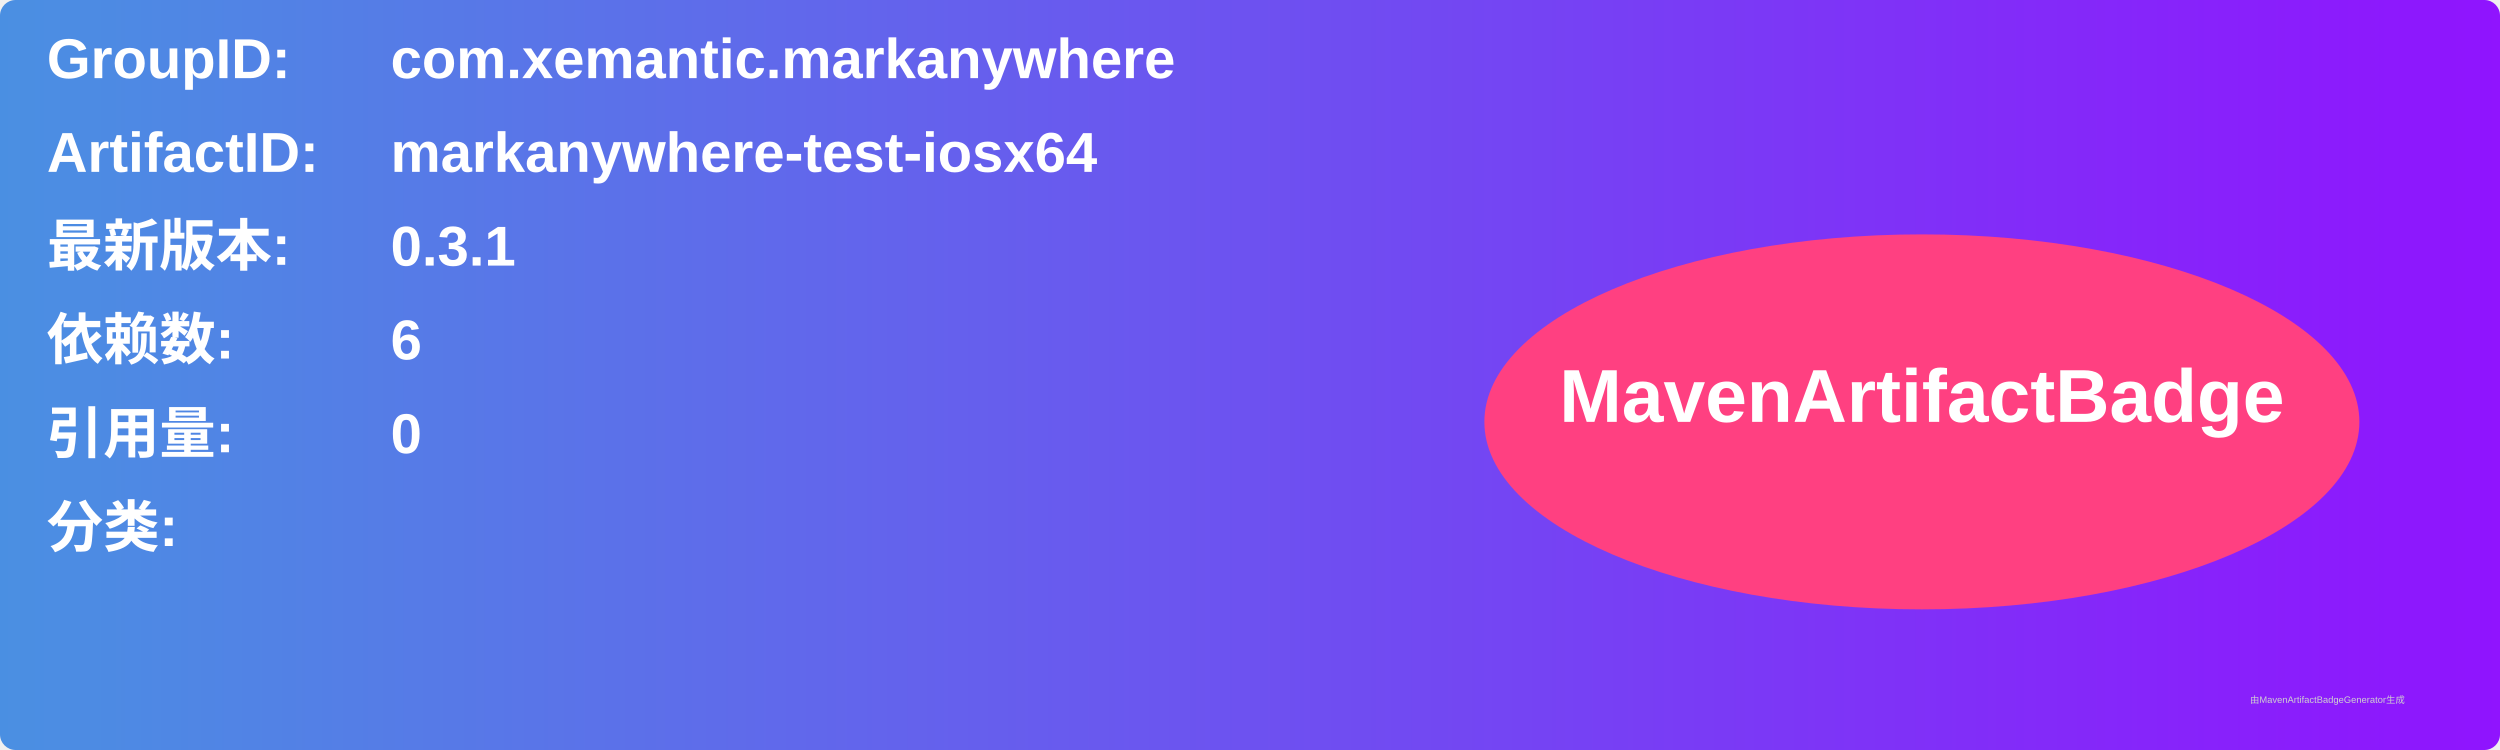
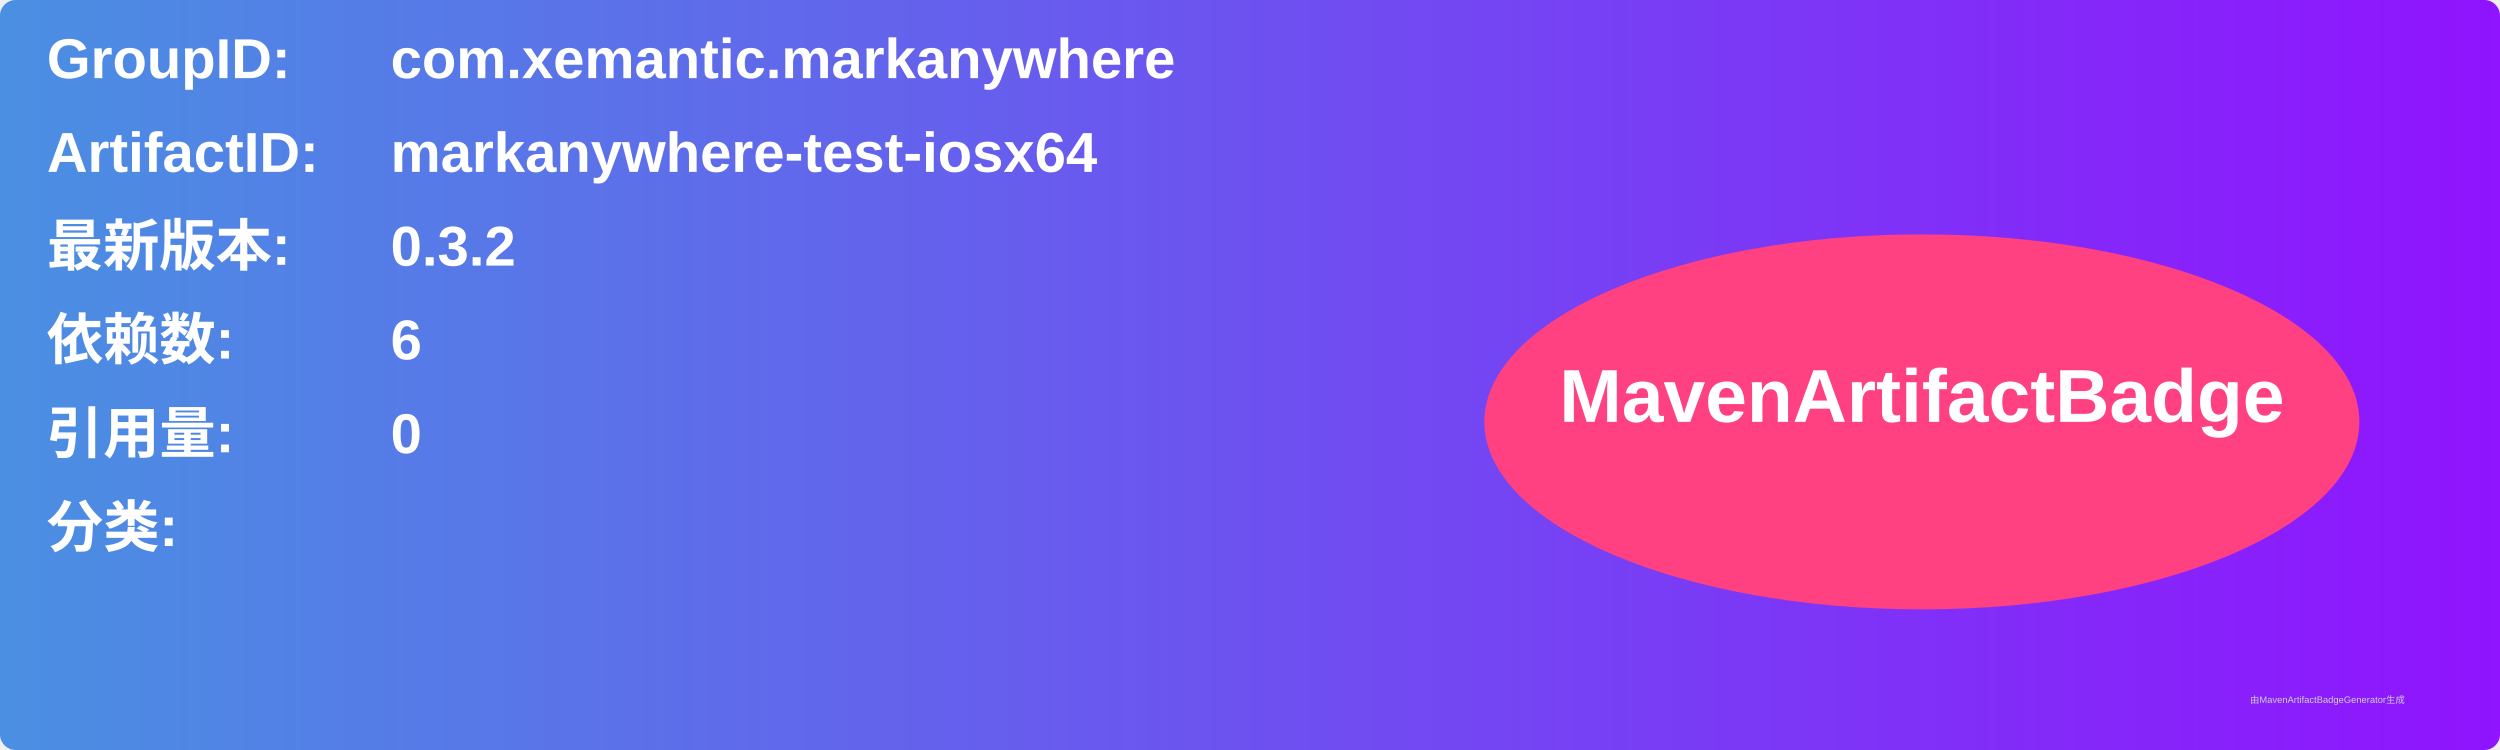
<svg xmlns="http://www.w3.org/2000/svg" width="800" height="240" viewBox="0 0 800 240">
  <linearGradient id="grad" x1="0%" y1="0%" x2="100%" y2="0%">
    <stop offset="0%" stop-color="#4a90e2" />
    <stop offset="100%" stop-color="#9013fe" />
  </linearGradient>
  <rect width="100%" height="100%" rx="5" ry="5" fill="url(#grad)" />
  <g transform="translate(15, 15)">
    <text x="0" y="10" font-family="Arial" font-size="18" fill="white" font-weight="bold" width="260">GroupID:</text>
    <text x="110" y="10" font-family="Arial" font-size="18" fill="white" font-weight="bold" width="460">com.xemantic.markanywhere</text>
    <text x="0" y="40" font-family="Arial" font-size="18" fill="white" font-weight="bold" width="260">ArtifactID:</text>
    <text x="110" y="40" font-family="Arial" font-size="18" fill="white" font-weight="bold" width="460">markanywhere-test-iosx64</text>
    <text x="0" y="70" font-family="Arial" font-size="18" fill="white" font-weight="bold">最新版本:</text>
    <text x="110" y="70" font-family="Arial" font-size="18" fill="white" font-weight="bold">
-       <tspan font-weight="bold">0.3.1</tspan>
+       <tspan font-weight="bold">0.3.2</tspan>
    </text>
    <text x="0" y="100" font-family="Arial" font-size="18" fill="white" font-weight="bold">依赖数: </text>
    <text x="110" y="100" font-family="Arial" font-size="18" fill="white">
      <tspan font-weight="bold">6</tspan>
    </text>
    <text x="0" y="130" font-family="Arial" font-size="18" fill="white" font-weight="bold">引用量: </text>
    <text x="110" y="130" font-family="Arial" font-size="18" fill="white">
      <tspan font-weight="bold">0</tspan>
    </text>
    <text x="0" y="160" font-family="Arial" font-size="18" fill="white" font-weight="bold">分类:</text>
    <text x="10" y="190" font-family="Arial" font-size="10" fill="white">
      <tspan font-weight="bold" />
    </text>
    <ellipse cx="600" cy="120" rx="140" ry="60" fill="#ff4081" />
    <text x="600" y="120" text-anchor="middle" font-family="Arial" font-size="24" fill="white" font-weight="bold">MavenArtifactBadge</text>
  </g>
  <text x="720" y="225" font-family="Arial" font-size="3" fill="#d0d0d0">由MavenArtifactBadgeGenerator生成</text>
</svg>
